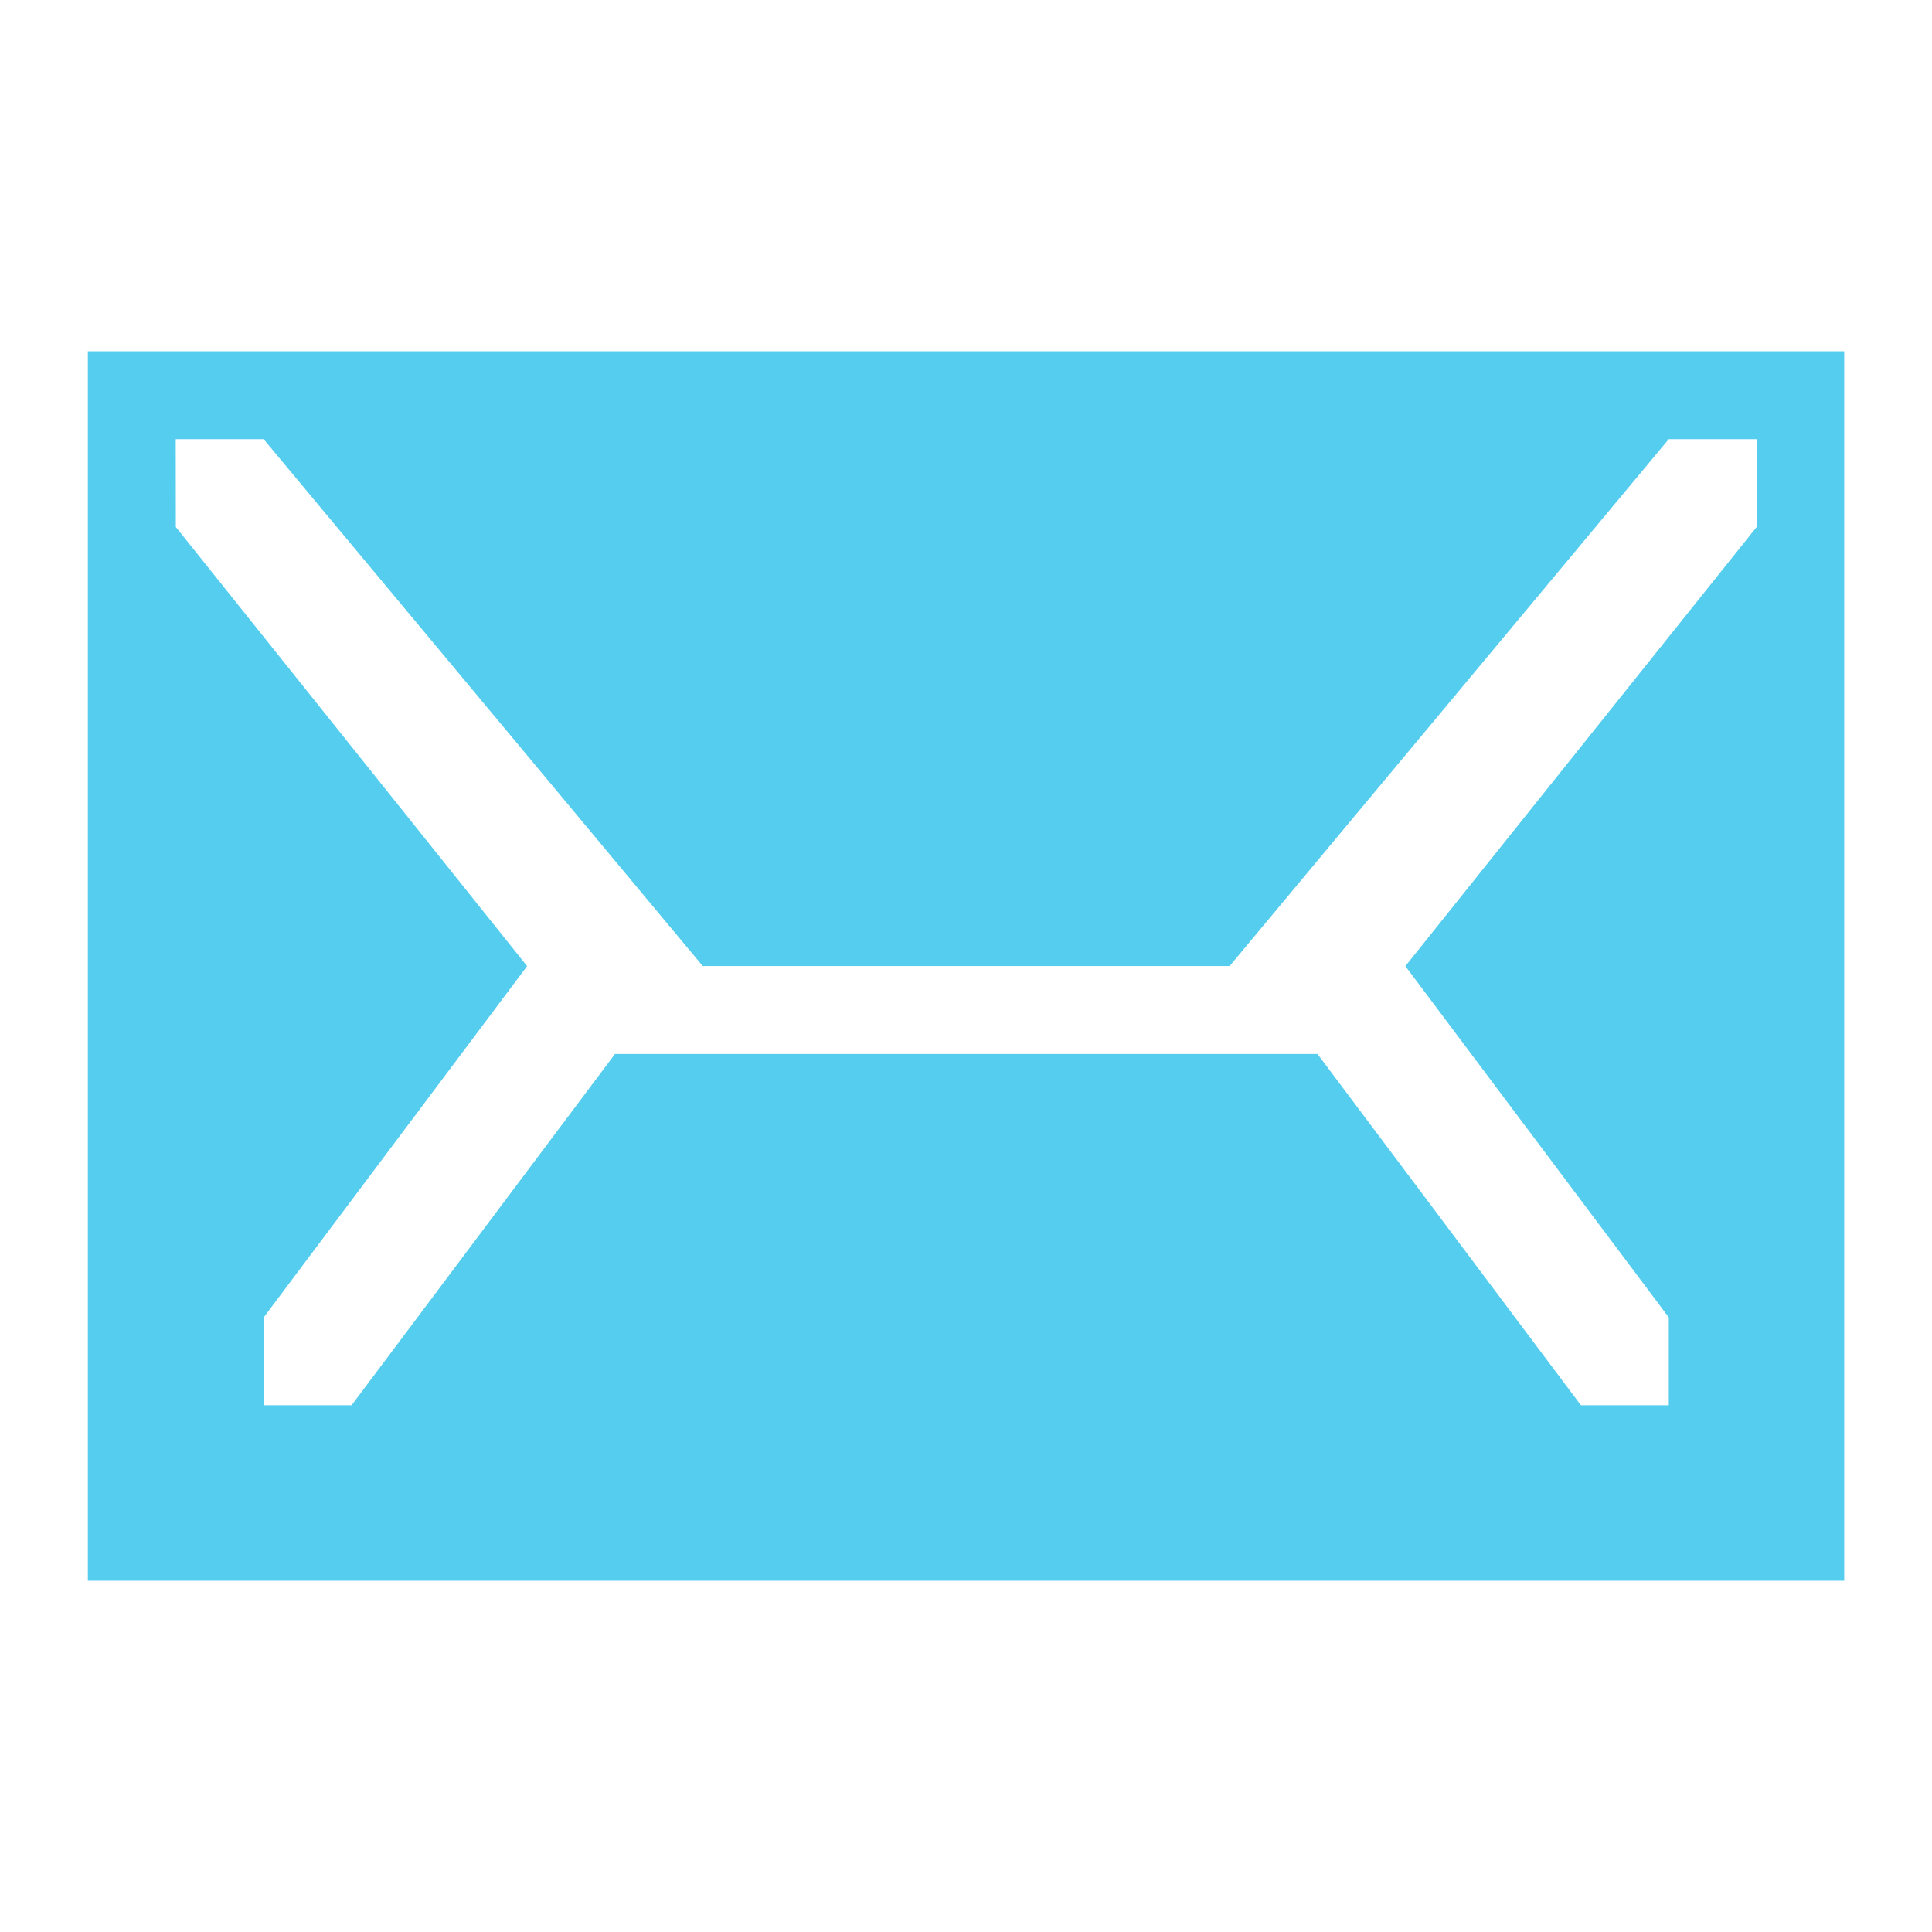
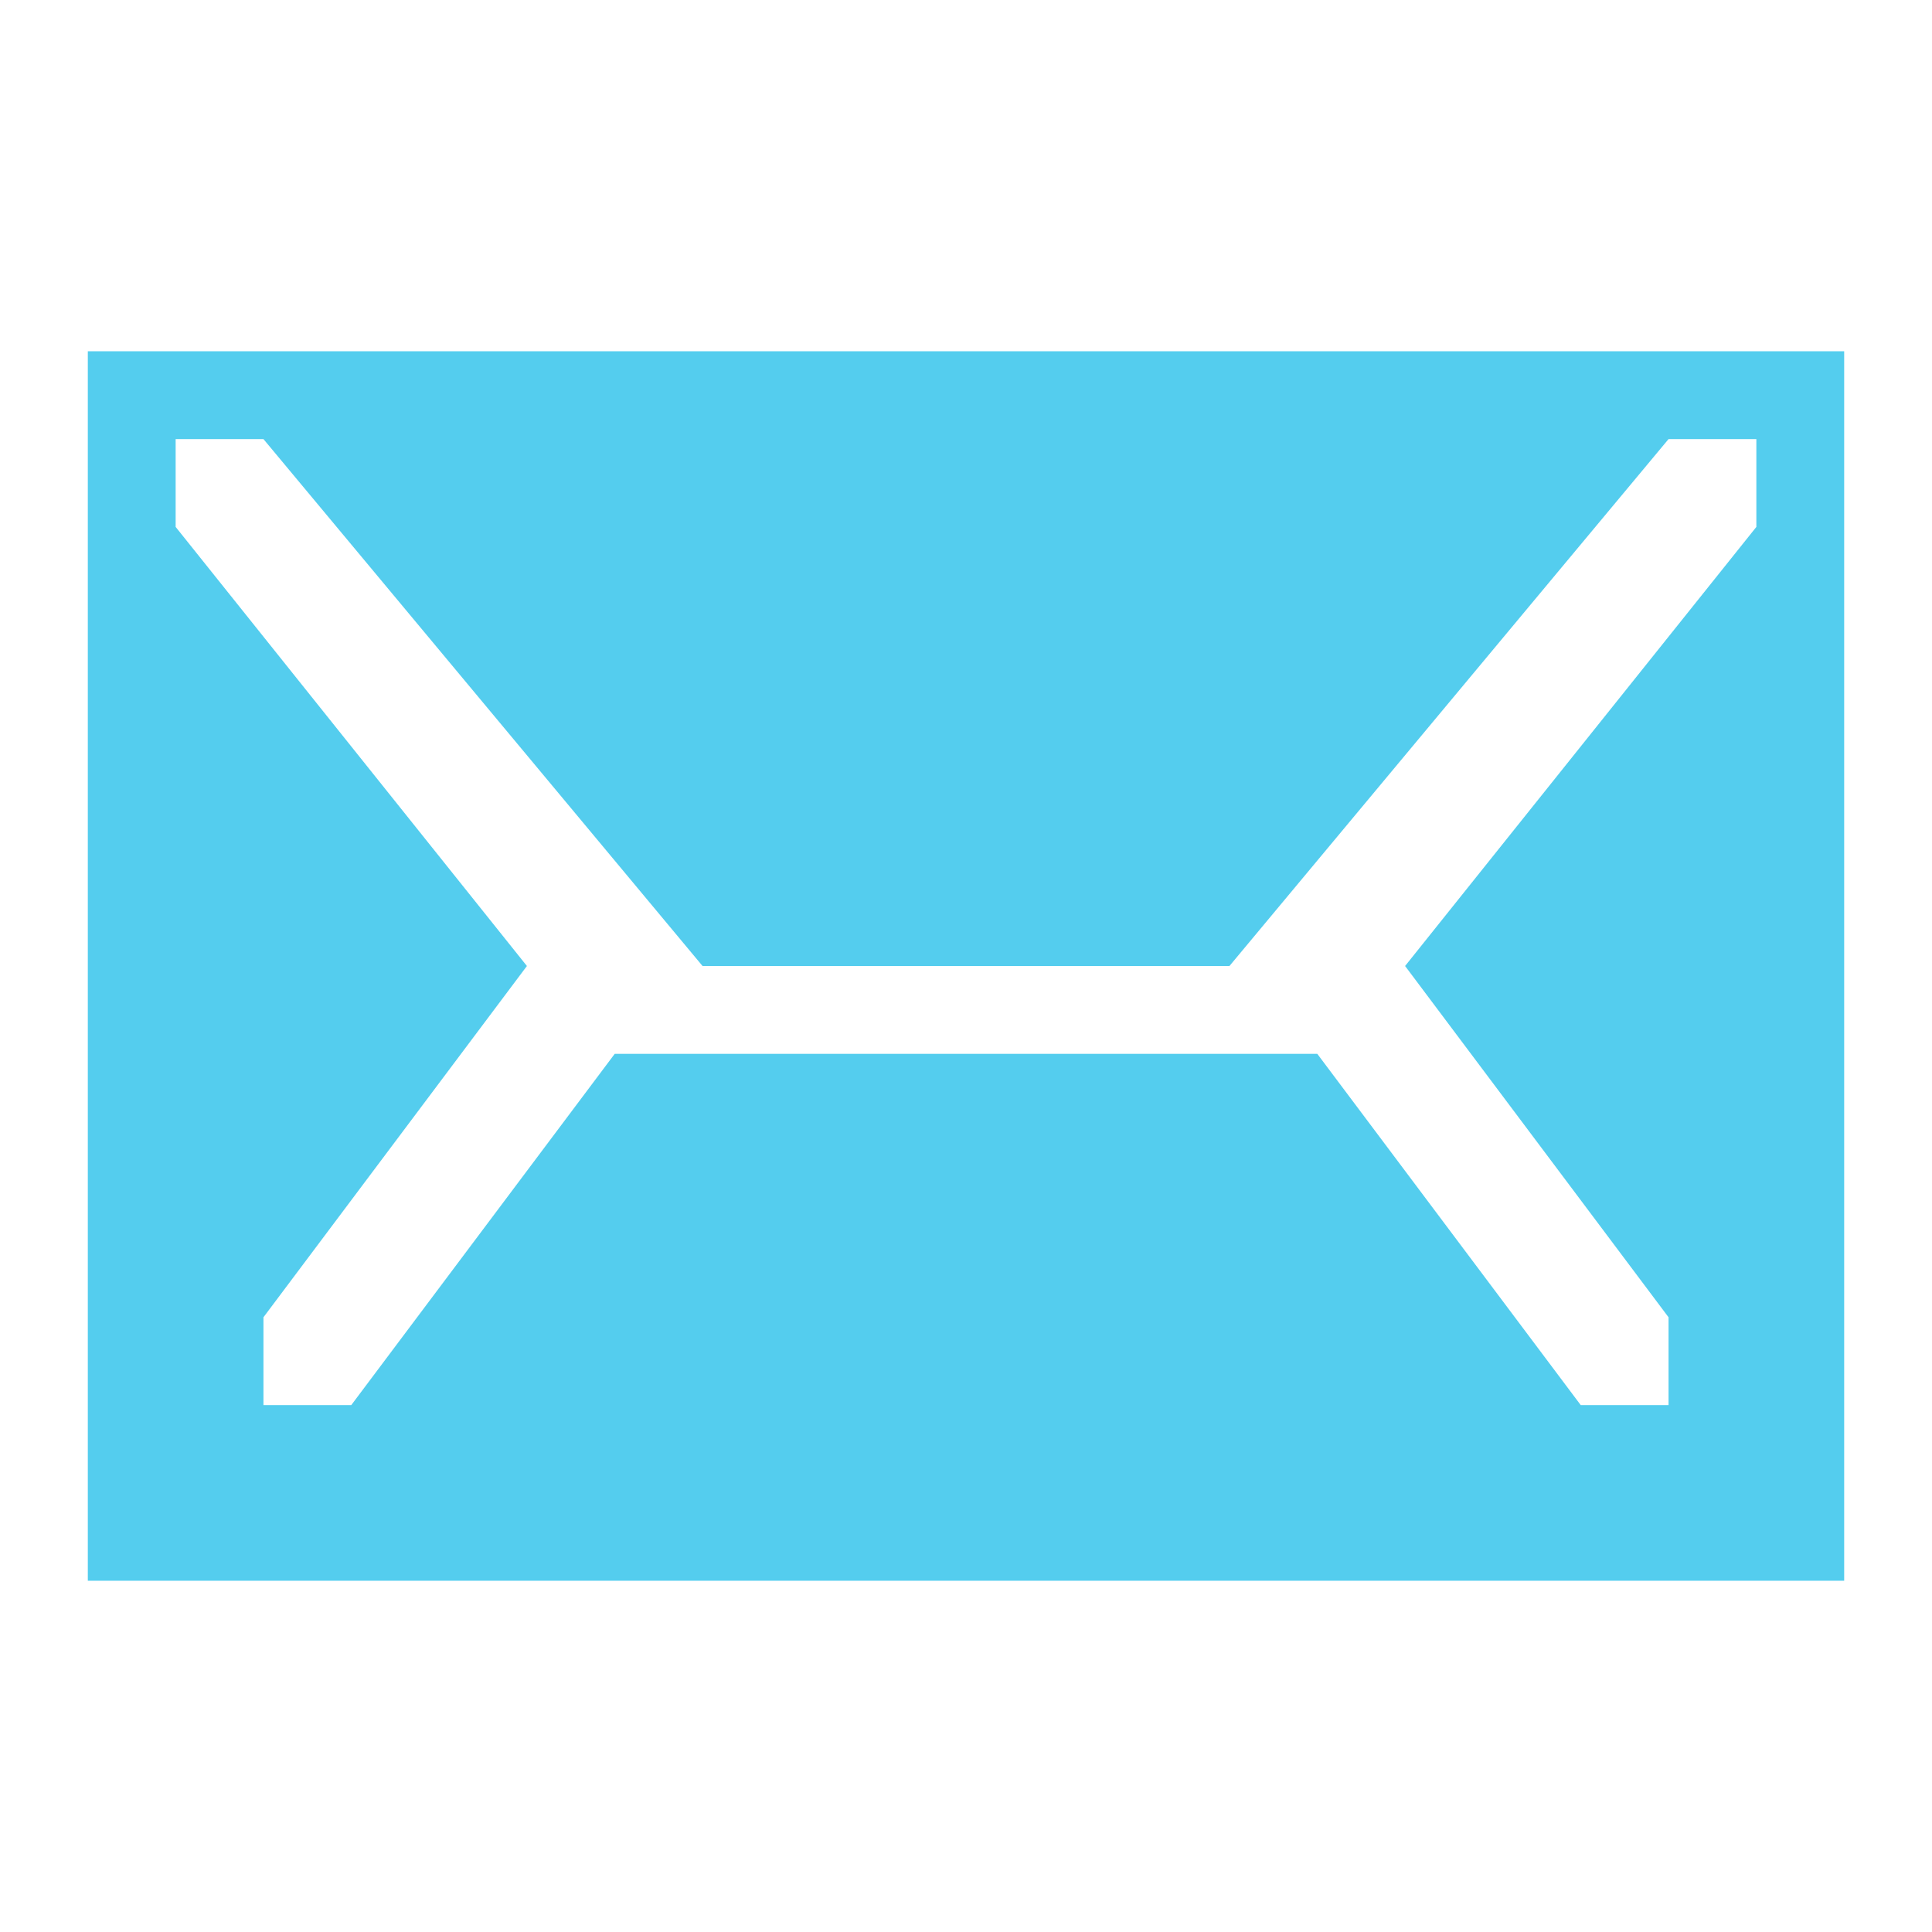
- <svg xmlns="http://www.w3.org/2000/svg" height="22" viewBox="0 0 20.625 20.625" width="22">
-   <path d="m .938 3.75v13.125h18.75v-13.125zm.938.938h.938l4.688 5.625h5.625l4.688-5.625h.938v.938l-3.75 4.688 2.812 3.75v.938h-.938l-2.812-3.75h-7.5l-2.812 3.75h-.938v-.938l2.812-3.75-3.75-4.688z" fill="#54cdee" stroke-width=".938" />
+ <svg xmlns="http://www.w3.org/2000/svg" height="22" viewBox="0 0 22 22" width="22">
+   <path d="m1 4v14h20v-14zm1 1h1l5 6h6l5-6h1v1l-4 5 3 4v1h-1l-3-4h-8l-3 4h-1v-1l3-4-4-5z" fill="#54cdee" />
</svg>
